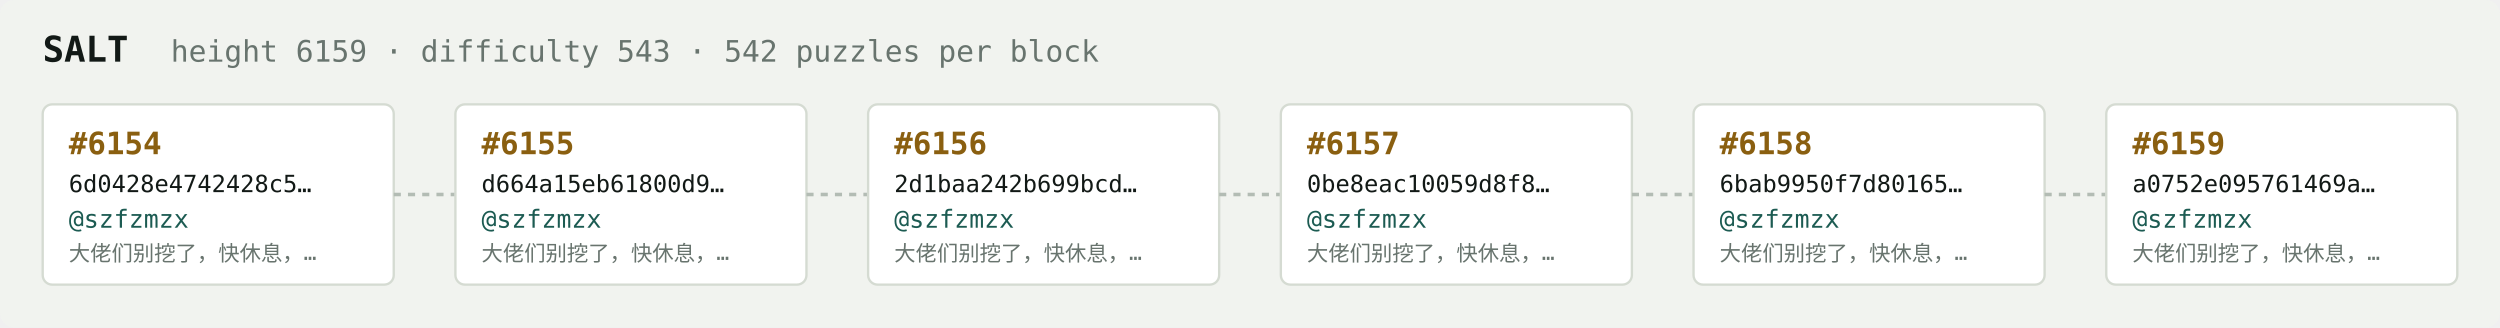
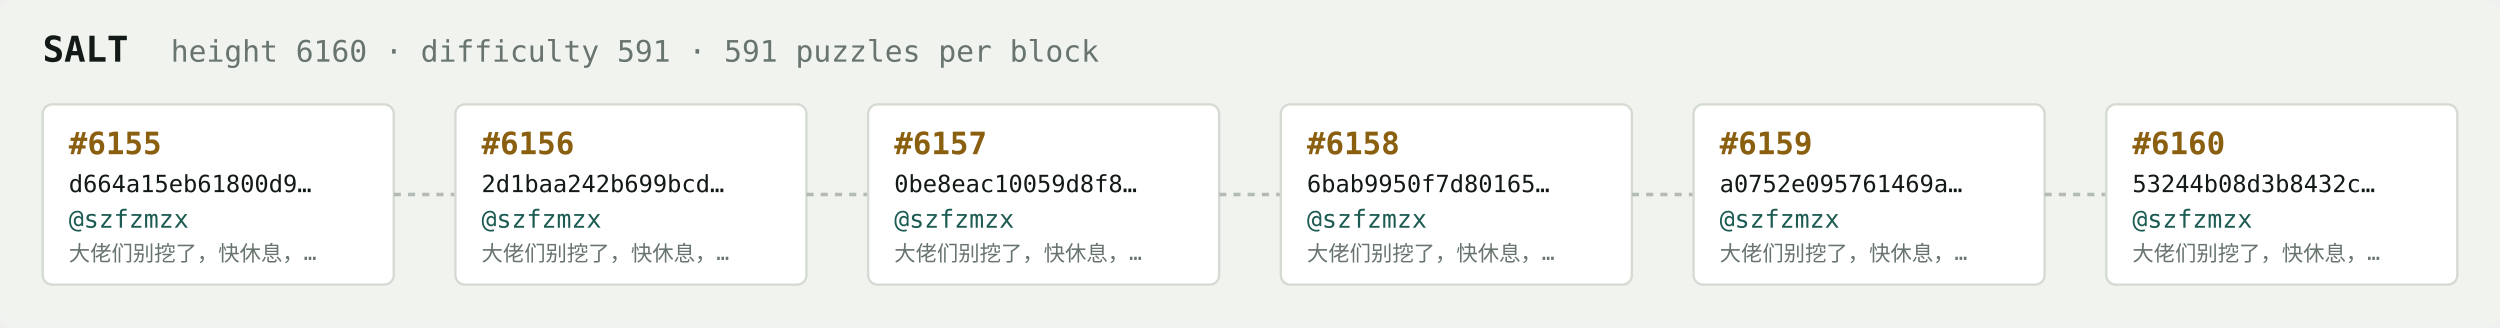
<svg xmlns="http://www.w3.org/2000/svg" width="1054" height="138" viewBox="0 0 1054 138" font-family="ui-monospace,SFMono-Regular,Menlo,monospace">
  <rect fill="#f1f3ef" width="1054" height="138" rx="6" />
  <text x="18" y="26" fill="#121916" font-size="15" font-weight="700">SALT</text>
-   <text x="72" y="26" fill="#68746e" font-size="12.5">height 6159 · difficulty 543 · 542 puzzles per block</text>
+   <text x="72" y="26" fill="#68746e" font-size="12.5">height 6160 · difficulty 591 · 591 puzzles per block</text>
  <rect x="18" y="44" width="148" height="76" rx="4" fill="#ffffff" stroke="#d5dbd2" stroke-width="1" />
-   <text x="29" y="65" fill="#8a5f10" font-size="13" font-weight="700">#6154</text>
-   <text x="29" y="81" fill="#121916" font-size="10">6d0428e4742428c5…</text>
+   <text x="29" y="65" fill="#8a5f10" font-size="13" font-weight="700">#6155</text>
+   <text x="29" y="81" fill="#121916" font-size="10">d664a15eb61800d9…</text>
  <text x="29" y="96" fill="#1c5b52" font-size="10.5">@szfzmzx</text>
  <text x="29" y="110" fill="#68746e" font-size="9">大佬们别挖了，快休息，…</text>
  <line x1="166" y1="82.0" x2="192" y2="82.0" stroke="#b3bcb4" stroke-width="1.5" stroke-dasharray="3 3" />
  <rect x="192" y="44" width="148" height="76" rx="4" fill="#ffffff" stroke="#d5dbd2" stroke-width="1" />
-   <text x="203" y="65" fill="#8a5f10" font-size="13" font-weight="700">#6155</text>
-   <text x="203" y="81" fill="#121916" font-size="10">d664a15eb61800d9…</text>
+   <text x="203" y="65" fill="#8a5f10" font-size="13" font-weight="700">#6156</text>
+   <text x="203" y="81" fill="#121916" font-size="10">2d1baa242b699bcd…</text>
  <text x="203" y="96" fill="#1c5b52" font-size="10.5">@szfzmzx</text>
  <text x="203" y="110" fill="#68746e" font-size="9">大佬们别挖了，快休息，…</text>
  <line x1="340" y1="82.0" x2="366" y2="82.0" stroke="#b3bcb4" stroke-width="1.5" stroke-dasharray="3 3" />
  <rect x="366" y="44" width="148" height="76" rx="4" fill="#ffffff" stroke="#d5dbd2" stroke-width="1" />
-   <text x="377" y="65" fill="#8a5f10" font-size="13" font-weight="700">#6156</text>
-   <text x="377" y="81" fill="#121916" font-size="10">2d1baa242b699bcd…</text>
+   <text x="377" y="65" fill="#8a5f10" font-size="13" font-weight="700">#6157</text>
+   <text x="377" y="81" fill="#121916" font-size="10">0be8eac10059d8f8…</text>
  <text x="377" y="96" fill="#1c5b52" font-size="10.5">@szfzmzx</text>
  <text x="377" y="110" fill="#68746e" font-size="9">大佬们别挖了，快休息，…</text>
  <line x1="514" y1="82.0" x2="540" y2="82.0" stroke="#b3bcb4" stroke-width="1.5" stroke-dasharray="3 3" />
  <rect x="540" y="44" width="148" height="76" rx="4" fill="#ffffff" stroke="#d5dbd2" stroke-width="1" />
-   <text x="551" y="65" fill="#8a5f10" font-size="13" font-weight="700">#6157</text>
-   <text x="551" y="81" fill="#121916" font-size="10">0be8eac10059d8f8…</text>
+   <text x="551" y="65" fill="#8a5f10" font-size="13" font-weight="700">#6158</text>
+   <text x="551" y="81" fill="#121916" font-size="10">6bab9950f7d80165…</text>
  <text x="551" y="96" fill="#1c5b52" font-size="10.5">@szfzmzx</text>
  <text x="551" y="110" fill="#68746e" font-size="9">大佬们别挖了，快休息，…</text>
  <line x1="688" y1="82.0" x2="714" y2="82.0" stroke="#b3bcb4" stroke-width="1.5" stroke-dasharray="3 3" />
  <rect x="714" y="44" width="148" height="76" rx="4" fill="#ffffff" stroke="#d5dbd2" stroke-width="1" />
-   <text x="725" y="65" fill="#8a5f10" font-size="13" font-weight="700">#6158</text>
-   <text x="725" y="81" fill="#121916" font-size="10">6bab9950f7d80165…</text>
+   <text x="725" y="65" fill="#8a5f10" font-size="13" font-weight="700">#6159</text>
+   <text x="725" y="81" fill="#121916" font-size="10">a0752e095761469a…</text>
  <text x="725" y="96" fill="#1c5b52" font-size="10.5">@szfzmzx</text>
  <text x="725" y="110" fill="#68746e" font-size="9">大佬们别挖了，快休息，…</text>
  <line x1="862" y1="82.0" x2="888" y2="82.0" stroke="#b3bcb4" stroke-width="1.5" stroke-dasharray="3 3" />
  <rect x="888" y="44" width="148" height="76" rx="4" fill="#ffffff" stroke="#d5dbd2" stroke-width="1" />
-   <text x="899" y="65" fill="#8a5f10" font-size="13" font-weight="700">#6159</text>
-   <text x="899" y="81" fill="#121916" font-size="10">a0752e095761469a…</text>
+   <text x="899" y="65" fill="#8a5f10" font-size="13" font-weight="700">#6160</text>
+   <text x="899" y="81" fill="#121916" font-size="10">53244b08d3b8432c…</text>
  <text x="899" y="96" fill="#1c5b52" font-size="10.5">@szfzmzx</text>
  <text x="899" y="110" fill="#68746e" font-size="9">大佬们别挖了，快休息，…</text>
</svg>
